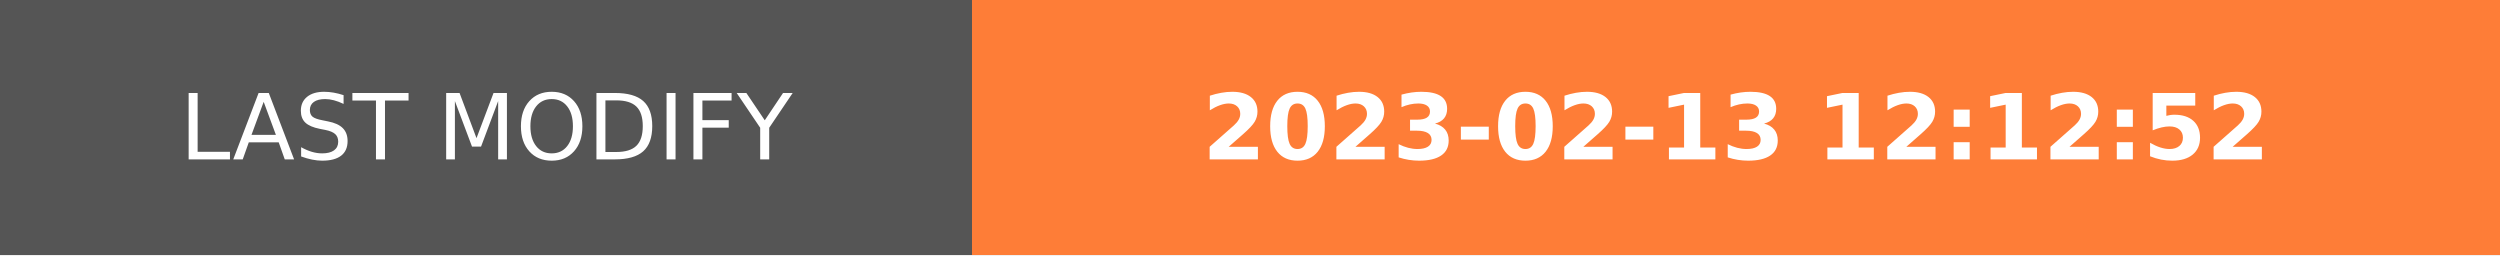
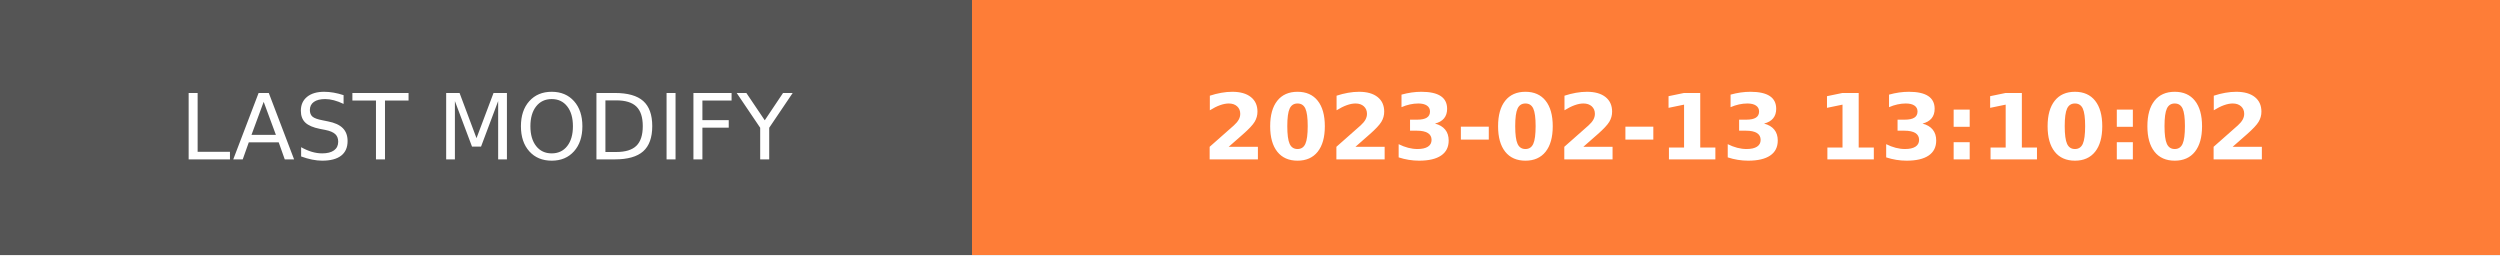
- <svg xmlns="http://www.w3.org/2000/svg" width="274.5" height="28" role="img" aria-label="LAST MODIFY: 2023-02-13 12:12:52">
+ <svg xmlns="http://www.w3.org/2000/svg" width="274.5" height="28" role="img" aria-label="LAST MODIFY: 2023-02-13 13:10:02">
  <g shape-rendering="crispEdges">
    <rect width="106.75" height="28" fill="#555" />
    <rect x="106.75" width="167.75" height="28" fill="#fe7d37" />
  </g>
  <g fill="#fff" text-anchor="middle" font-family="Verdana,Geneva,DejaVu Sans,sans-serif" text-rendering="geometricPrecision" font-size="100">
    <text transform="scale(.1)" x="533.75" y="175" textLength="827.5" fill="#fff">LAST MODIFY</text>
-     <text transform="scale(.1)" x="1906.25" y="175" textLength="1437.5" fill="#fff" font-weight="bold">2023-02-13 12:12:52</text>
+     <text transform="scale(.1)" x="1906.25" y="175" textLength="1437.5" fill="#fff" font-weight="bold">2023-02-13 13:10:02</text>
  </g>
</svg>
